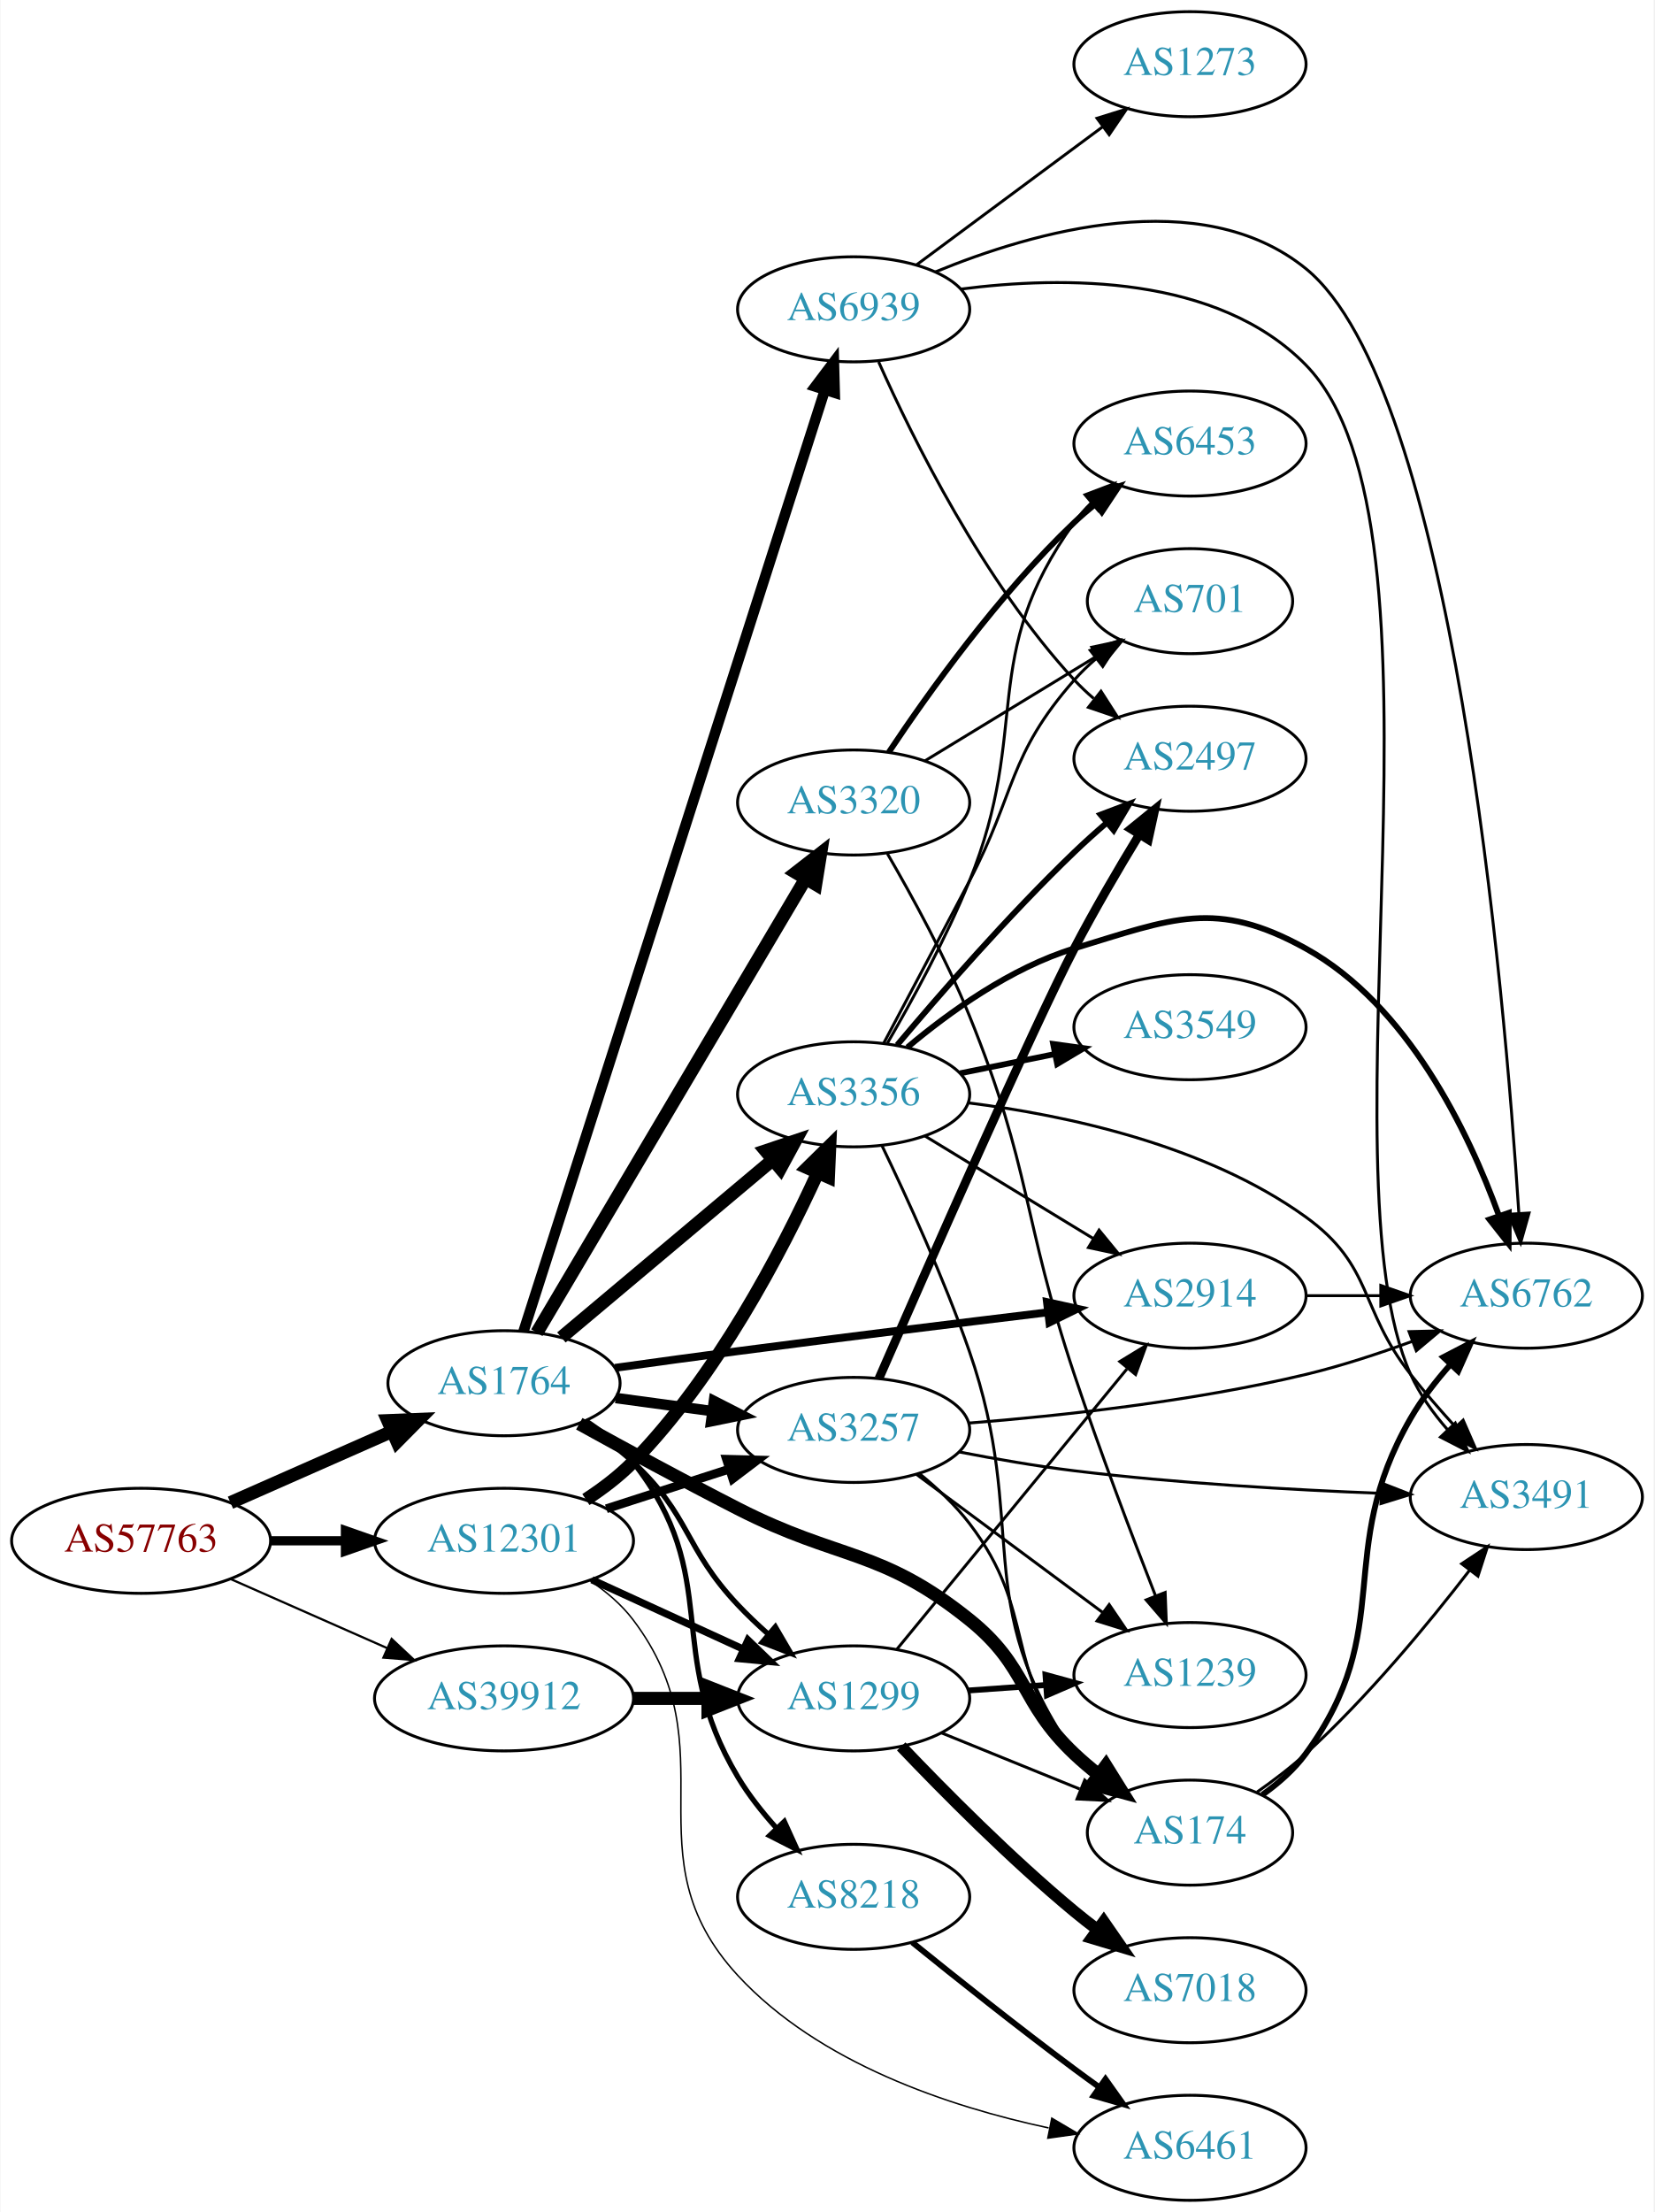
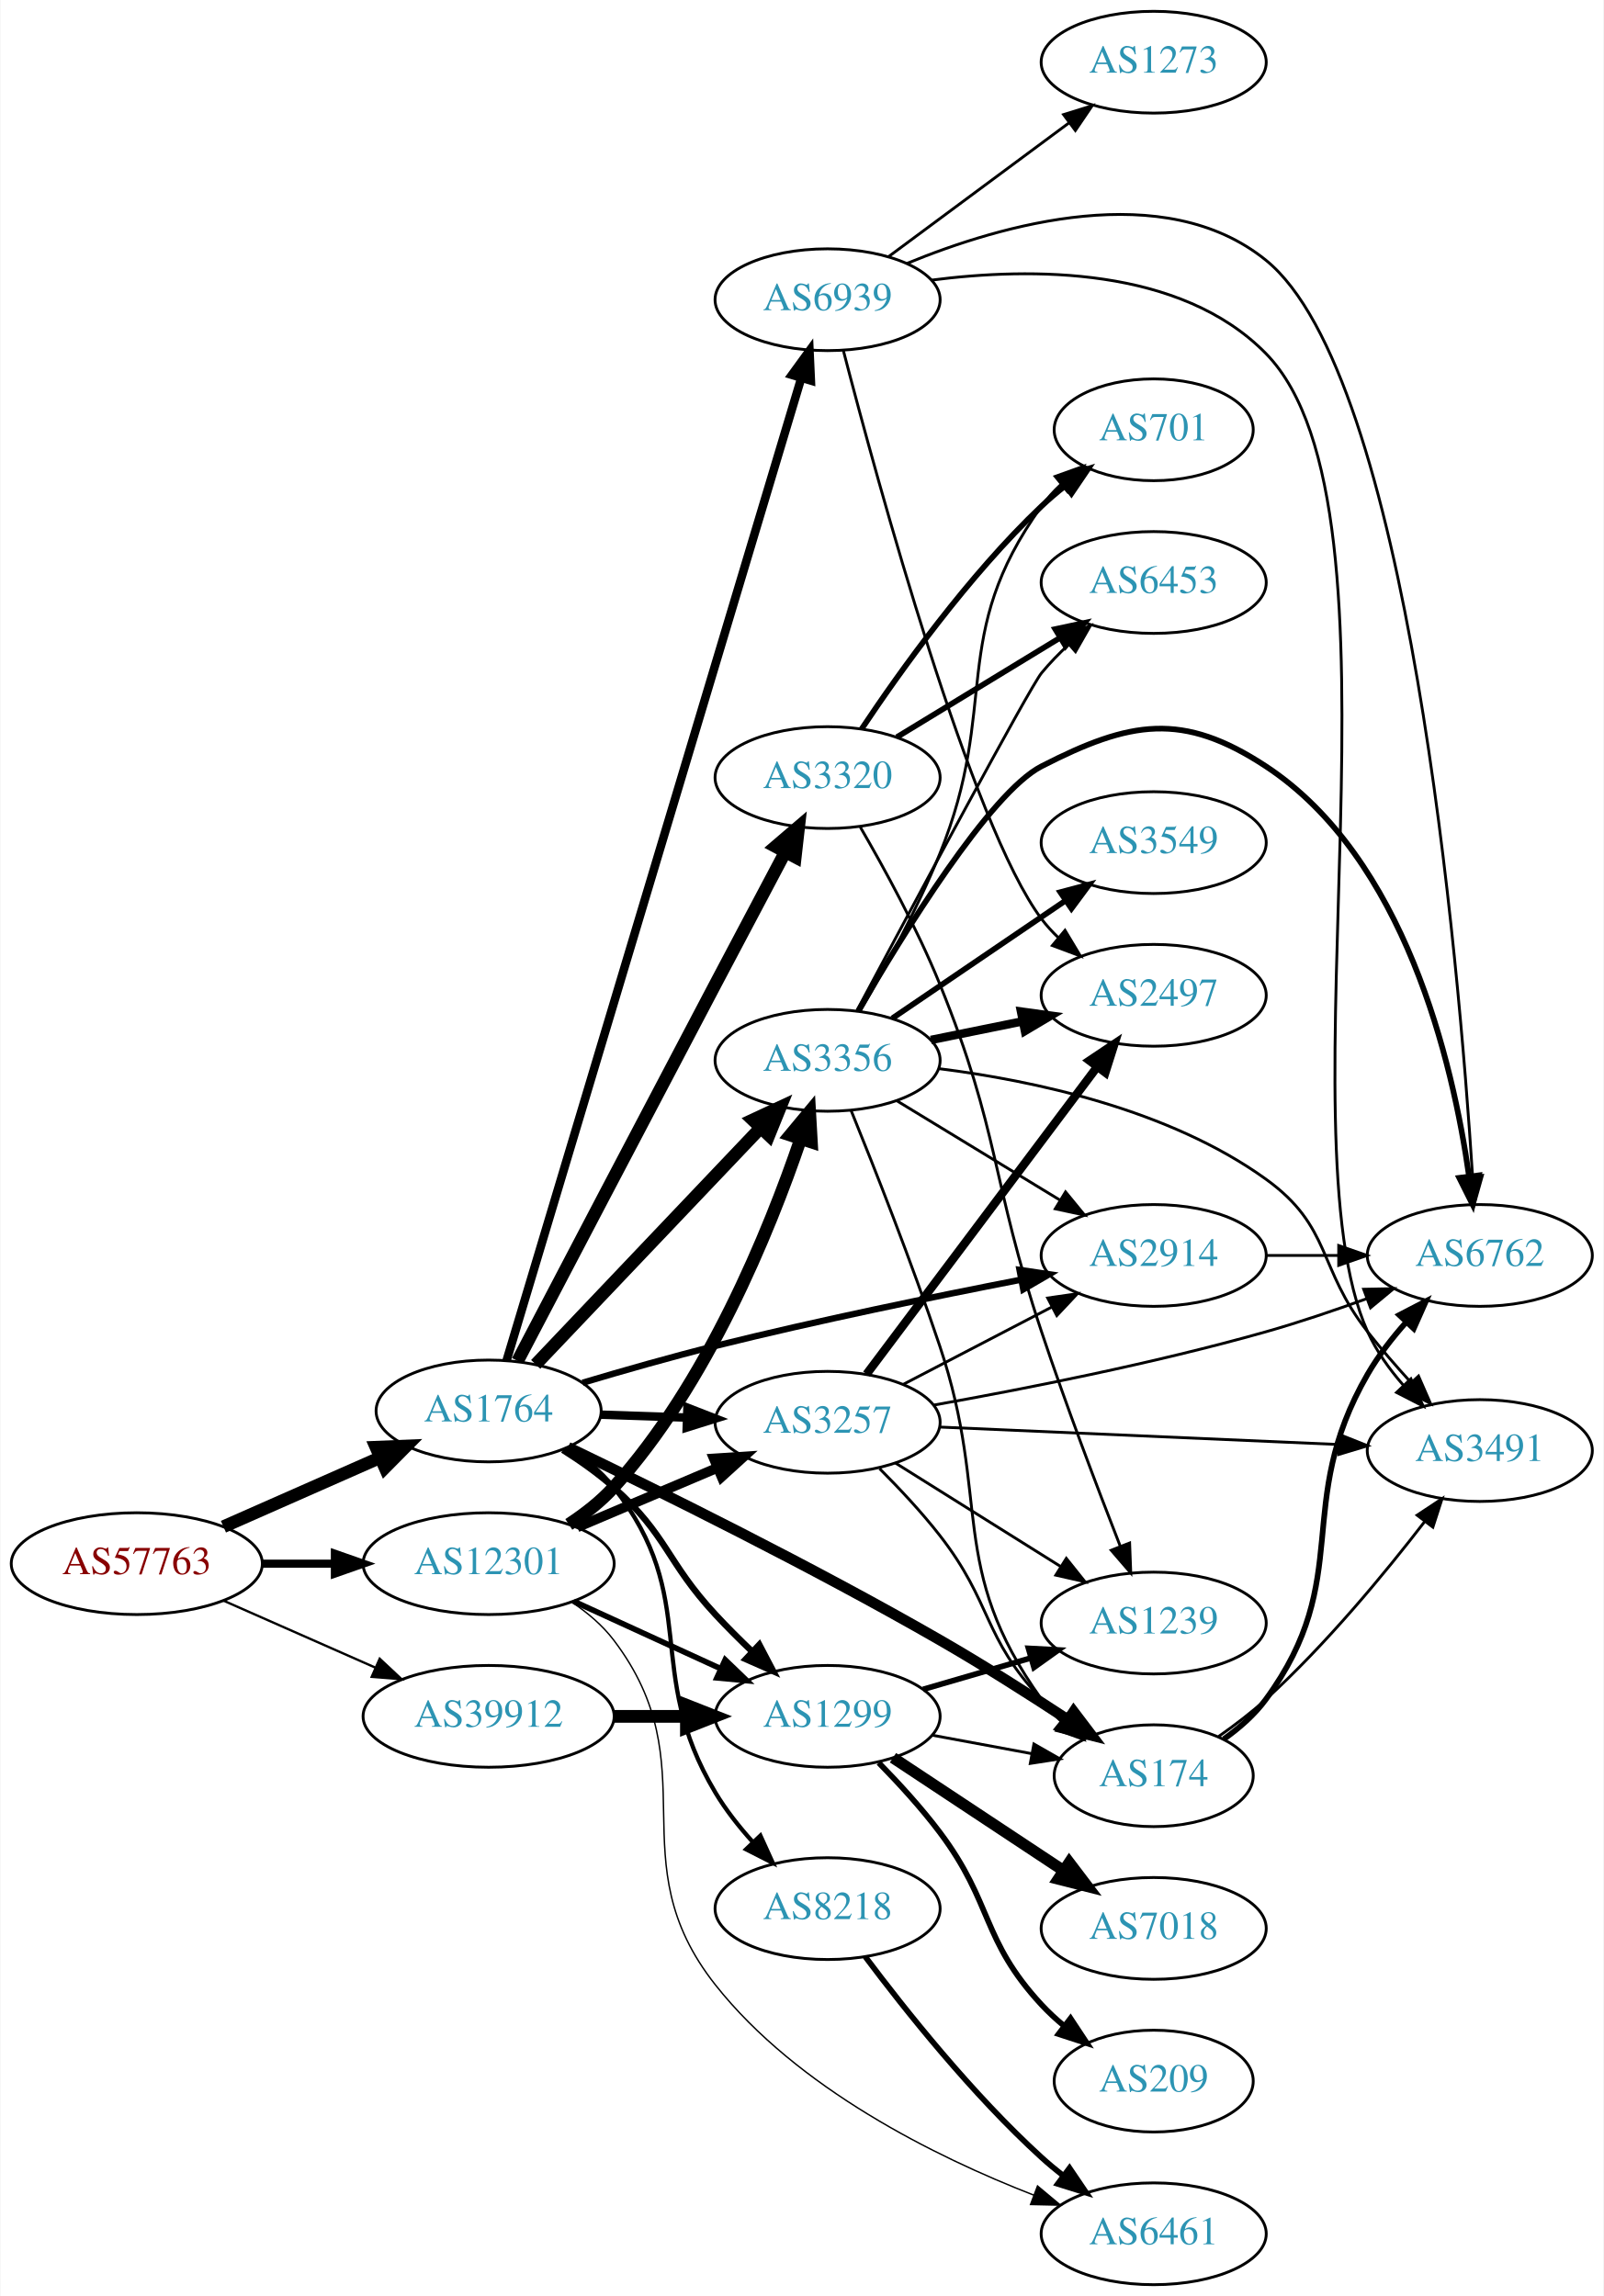
- <svg xmlns="http://www.w3.org/2000/svg" xmlns:xlink="http://www.w3.org/1999/xlink" width="567pt" height="758pt" viewBox="0.00 0.00 566.66 758.00">
-   <g id="graph0" class="graph" transform="scale(1 1) rotate(0) translate(4 754)">
-     <polygon fill="white" stroke="none" points="-4,4 -4,-754 562.663,-754 562.663,4 -4,4" />
+ <svg xmlns="http://www.w3.org/2000/svg" xmlns:xlink="http://www.w3.org/1999/xlink" width="567pt" height="812pt" viewBox="0.00 0.00 566.66 812.00">
+   <g id="graph0" class="graph" transform="scale(1 1) rotate(0) translate(4 808)">
+     <polygon fill="white" stroke="none" points="-4,4 -4,-808 562.663,-808 562.663,4 -4,4" />
    <g id="node1" class="node">
      <g id="a_node1">
        <a xlink:href="/asn/57763" xlink:title="AS57763 ~ SelfNet Internet Ges.m.b.H. [AT]">
-           <ellipse fill="#ffffff" stroke="black" cx="44.196" cy="-226" rx="44.393" ry="18" />
-           <text text-anchor="middle" x="44.196" y="-222.3" font-family="Times,serif" font-size="14.00" fill="#880000">AS57763</text>
+           <ellipse fill="#ffffff" stroke="black" cx="44.196" cy="-255" rx="44.393" ry="18" />
+           <text text-anchor="middle" x="44.196" y="-251.3" font-family="Times,serif" font-size="14.00" fill="#880000">AS57763</text>
        </a>
      </g>
    </g>
    <g id="node2" class="node">
      <g id="a_node2">
        <a xlink:href="/asn/1764" xlink:title="AS1764 ~ NEXTLAYER-AS [AT]">
-           <ellipse fill="#ffffff" stroke="black" cx="168.588" cy="-280" rx="39.794" ry="18" />
-           <text text-anchor="middle" x="168.588" y="-276.3" font-family="Times,serif" font-size="14.00" fill="#2c94b3">AS1764</text>
+           <ellipse fill="#ffffff" stroke="black" cx="168.588" cy="-309" rx="39.794" ry="18" />
+           <text text-anchor="middle" x="168.588" y="-305.3" font-family="Times,serif" font-size="14.00" fill="#2c94b3">AS1764</text>
        </a>
      </g>
    </g>
    <g id="edge1" class="edge">
-       <path fill="none" stroke="black" stroke-width="4.5" d="M74.824,-239.072C91.418,-246.393 112.278,-255.597 130.011,-263.421" />
-       <polygon fill="black" stroke="black" stroke-width="4.5" points="128.756,-267.171 139.495,-267.605 131.935,-259.966 128.756,-267.171" />
+       <path fill="none" stroke="black" stroke-width="4.5" d="M74.824,-268.072C91.418,-275.393 112.278,-284.597 130.011,-292.421" />
+       <polygon fill="black" stroke="black" stroke-width="4.5" points="128.756,-296.171 139.495,-296.605 131.935,-288.966 128.756,-296.171" />
    </g>
    <g id="node3" class="node">
      <g id="a_node3">
        <a xlink:href="/asn/12301" xlink:title="AS12301 ~ Invitech ICT Services Kft. [HU]">
-           <ellipse fill="#ffffff" stroke="black" cx="168.588" cy="-226" rx="44.393" ry="18" />
-           <text text-anchor="middle" x="168.588" y="-222.3" font-family="Times,serif" font-size="14.00" fill="#2c94b3">AS12301</text>
+           <ellipse fill="#ffffff" stroke="black" cx="168.588" cy="-255" rx="44.393" ry="18" />
+           <text text-anchor="middle" x="168.588" y="-251.3" font-family="Times,serif" font-size="14.00" fill="#2c94b3">AS12301</text>
        </a>
      </g>
    </g>
    <g id="edge2" class="edge">
-       <path fill="none" stroke="black" stroke-width="3.15" d="M88.692,-226C96.898,-226 105.569,-226 114.041,-226" />
-       <polygon fill="black" stroke="black" stroke-width="3.15" points="114.233,-229.5 124.233,-226 114.233,-222.5 114.233,-229.5" />
+       <path fill="none" stroke="black" stroke-width="2.864" d="M88.692,-255C96.898,-255 105.569,-255 114.041,-255" />
+       <polygon fill="black" stroke="black" stroke-width="2.864" points="114.233,-258.5 124.233,-255 114.233,-251.5 114.233,-258.5" />
    </g>
    <g id="node4" class="node">
      <g id="a_node4">
        <a xlink:href="/asn/39912" xlink:title="AS39912 ~ oja.at GmbH [AT]">
-           <ellipse fill="#ffffff" stroke="black" cx="168.588" cy="-172" rx="44.393" ry="18" />
-           <text text-anchor="middle" x="168.588" y="-168.3" font-family="Times,serif" font-size="14.00" fill="#2c94b3">AS39912</text>
+           <ellipse fill="#ffffff" stroke="black" cx="168.588" cy="-201" rx="44.393" ry="18" />
+           <text text-anchor="middle" x="168.588" y="-197.3" font-family="Times,serif" font-size="14.00" fill="#2c94b3">AS39912</text>
        </a>
      </g>
    </g>
    <g id="edge3" class="edge">
-       <path fill="none" stroke="black" stroke-width="0.75" d="M74.824,-212.928C90.941,-205.817 111.081,-196.931 128.473,-189.258" />
-       <polygon fill="black" stroke="black" stroke-width="0.75" points="130.073,-192.378 137.809,-185.139 127.247,-185.973 130.073,-192.378" />
+       <path fill="none" stroke="black" stroke-width="0.818" d="M74.824,-241.928C90.941,-234.817 111.081,-225.931 128.473,-218.258" />
+       <polygon fill="black" stroke="black" stroke-width="0.818" points="130.073,-221.378 137.809,-214.139 127.247,-214.973 130.073,-221.378" />
    </g>
    <g id="node5" class="node">
      <g id="a_node5">
        <a xlink:href="/asn/174" xlink:title="AS174 ~ Cogent Communications [US]">
-           <ellipse fill="#ffffff" stroke="black" cx="403.724" cy="-126" rx="35.194" ry="18" />
-           <text text-anchor="middle" x="403.724" y="-122.3" font-family="Times,serif" font-size="14.00" fill="#2c94b3">AS174</text>
+           <ellipse fill="#ffffff" stroke="black" cx="403.724" cy="-180" rx="35.194" ry="18" />
+           <text text-anchor="middle" x="403.724" y="-176.3" font-family="Times,serif" font-size="14.00" fill="#2c94b3">AS174</text>
        </a>
      </g>
    </g>
    <g id="edge4" class="edge">
-       <path fill="none" stroke="black" stroke-width="4.5" d="M194.385,-266.119C209.911,-257.531 230.392,-246.393 248.784,-237 283.588,-219.226 297.612,-223.476 328.077,-199 348.316,-182.74 345.229,-170.853 364.077,-153 366.651,-150.562 369.46,-148.176 372.351,-145.895" />
-       <polygon fill="black" stroke="black" stroke-width="4.5" points="374.903,-148.904 380.589,-139.784 370.212,-142.579 374.903,-148.904" />
+       <path fill="none" stroke="black" stroke-width="3.75" d="M196.659,-296.179C228.561,-280.838 282.943,-253.96 328.077,-228 343.306,-219.241 359.778,-208.762 373.364,-199.833" />
+       <polygon fill="black" stroke="black" stroke-width="3.75" points="375.429,-202.663 381.833,-194.223 371.563,-196.827 375.429,-202.663" />
    </g>
    <g id="node6" class="node">
      <g id="a_node6">
-         <a xlink:href="/asn/3356" xlink:title="AS3356 ~ Level 3 Parent, LLC [US]">
-           <ellipse fill="#ffffff" stroke="black" cx="288.431" cy="-379" rx="39.794" ry="18" />
-           <text text-anchor="middle" x="288.431" y="-375.3" font-family="Times,serif" font-size="14.00" fill="#2c94b3">AS3356</text>
+         <a xlink:href="/asn/3320" xlink:title="AS3320 ~ DTAG [DE]">
+           <ellipse fill="#ffffff" stroke="black" cx="288.431" cy="-533" rx="39.794" ry="18" />
+           <text text-anchor="middle" x="288.431" y="-529.3" font-family="Times,serif" font-size="14.00" fill="#2c94b3">AS3320</text>
        </a>
      </g>
    </g>
    <g id="edge5" class="edge">
-       <path fill="none" stroke="black" stroke-width="4.5" d="M188.261,-295.687C207.797,-312.1 238.643,-338.013 260.745,-356.581" />
-       <polygon fill="black" stroke="black" stroke-width="4.5" points="258.266,-359.641 268.455,-363.059 263.332,-353.611 258.266,-359.641" />
+       <path fill="none" stroke="black" stroke-width="4.5" d="M178.832,-326.679C193.589,-354.888 223.393,-411.813 248.784,-460 256.932,-475.462 266.081,-492.747 273.431,-506.615" />
+       <polygon fill="black" stroke="black" stroke-width="4.5" points="270.035,-508.615 278.198,-515.605 276.992,-504.926 270.035,-508.615" />
    </g>
    <g id="node7" class="node">
      <g id="a_node7">
        <a xlink:href="/asn/3257" xlink:title="AS3257 ~ GTT [DE]">
-           <ellipse fill="#ffffff" stroke="black" cx="288.431" cy="-264" rx="39.794" ry="18" />
-           <text text-anchor="middle" x="288.431" y="-260.3" font-family="Times,serif" font-size="14.00" fill="#2c94b3">AS3257</text>
+           <ellipse fill="#ffffff" stroke="black" cx="288.431" cy="-305" rx="39.794" ry="18" />
+           <text text-anchor="middle" x="288.431" y="-301.3" font-family="Times,serif" font-size="14.00" fill="#2c94b3">AS3257</text>
        </a>
      </g>
    </g>
    <g id="edge6" class="edge">
-       <path fill="none" stroke="black" stroke-width="3.6" d="M206.874,-274.938C217.406,-273.508 229.009,-271.932 240.049,-270.433" />
-       <polygon fill="black" stroke="black" stroke-width="3.6" points="240.545,-273.898 249.983,-269.084 239.603,-266.962 240.545,-273.898" />
+       <path fill="none" stroke="black" stroke-width="3" d="M208.174,-307.69C217.941,-307.359 228.557,-306.998 238.752,-306.652" />
+       <polygon fill="black" stroke="black" stroke-width="3" points="238.883,-310.15 248.758,-306.313 238.645,-303.154 238.883,-310.15" />
    </g>
    <g id="node8" class="node">
      <g id="a_node8">
-         <a xlink:href="/asn/8218" xlink:title="AS8218 ~ legacy Neotelecoms [FR]">
-           <ellipse fill="#ffffff" stroke="black" cx="288.431" cy="-104" rx="39.794" ry="18" />
-           <text text-anchor="middle" x="288.431" y="-100.3" font-family="Times,serif" font-size="14.00" fill="#2c94b3">AS8218</text>
+         <a xlink:href="/asn/3356" xlink:title="AS3356 ~ Level 3 Parent, LLC [US]">
+           <ellipse fill="#ffffff" stroke="black" cx="288.431" cy="-433" rx="39.794" ry="18" />
+           <text text-anchor="middle" x="288.431" y="-429.3" font-family="Times,serif" font-size="14.00" fill="#2c94b3">AS3356</text>
        </a>
      </g>
    </g>
    <g id="edge7" class="edge">
-       <path fill="none" stroke="black" stroke-width="1.8" d="M196.56,-267.145C202.548,-263.28 208.408,-258.559 212.784,-253 244.083,-213.246 222.823,-188.428 248.784,-145 252.426,-138.908 257.109,-132.975 261.949,-127.601" />
-       <polygon fill="black" stroke="black" stroke-width="1.8" points="264.67,-129.82 269.051,-120.174 259.61,-124.983 264.67,-129.82" />
+       <path fill="none" stroke="black" stroke-width="4.5" d="M185.237,-325.466C205.575,-346.867 241.243,-384.398 264.601,-408.977" />
+       <polygon fill="black" stroke="black" stroke-width="4.5" points="261.974,-411.929 271.717,-416.466 267.683,-406.504 261.974,-411.929" />
    </g>
    <g id="node9" class="node">
      <g id="a_node9">
-         <a xlink:href="/asn/3320" xlink:title="AS3320 ~ DTAG [DE]">
-           <ellipse fill="#ffffff" stroke="black" cx="288.431" cy="-479" rx="39.794" ry="18" />
-           <text text-anchor="middle" x="288.431" y="-475.3" font-family="Times,serif" font-size="14.00" fill="#2c94b3">AS3320</text>
+         <a xlink:href="/asn/2914" xlink:title="AS2914 ~ NTT America, Inc. [US]">
+           <ellipse fill="#ffffff" stroke="black" cx="403.724" cy="-364" rx="39.794" ry="18" />
+           <text text-anchor="middle" x="403.724" y="-360.3" font-family="Times,serif" font-size="14.00" fill="#2c94b3">AS2914</text>
        </a>
      </g>
    </g>
    <g id="edge8" class="edge">
-       <path fill="none" stroke="black" stroke-width="4.5" d="M179.84,-297.312C200.56,-332.301 247.524,-411.609 271.978,-452.905" />
-       <polygon fill="black" stroke="black" stroke-width="4.5" points="268.636,-454.988 277.119,-461.586 275.412,-450.976 268.636,-454.988" />
+       <path fill="none" stroke="black" stroke-width="2.25" d="M201.801,-318.971C216.119,-323.243 233.223,-328.129 248.784,-332 284.84,-340.969 326.073,-349.447 356.785,-355.42" />
+       <polygon fill="black" stroke="black" stroke-width="2.25" points="356.292,-358.89 366.774,-357.347 357.618,-352.016 356.292,-358.89" />
    </g>
    <g id="node10" class="node">
      <g id="a_node10">
-         <a xlink:href="/asn/2914" xlink:title="AS2914 ~ NTT America, Inc. [US]">
-           <ellipse fill="#ffffff" stroke="black" cx="403.724" cy="-310" rx="39.794" ry="18" />
-           <text text-anchor="middle" x="403.724" y="-306.3" font-family="Times,serif" font-size="14.00" fill="#2c94b3">AS2914</text>
+         <a xlink:href="/asn/8218" xlink:title="AS8218 ~ legacy Neotelecoms [FR]">
+           <ellipse fill="#ffffff" stroke="black" cx="288.431" cy="-133" rx="39.794" ry="18" />
+           <text text-anchor="middle" x="288.431" y="-129.3" font-family="Times,serif" font-size="14.00" fill="#2c94b3">AS8218</text>
        </a>
      </g>
    </g>
    <g id="edge9" class="edge">
-       <path fill="none" stroke="black" stroke-width="2.7" d="M206.639,-285.265C219.926,-287.122 235.021,-289.195 248.784,-291 284.252,-295.652 324.36,-300.592 354.743,-304.268" />
-       <polygon fill="black" stroke="black" stroke-width="2.7" points="354.714,-307.79 365.061,-305.514 355.553,-300.841 354.714,-307.79" />
+       <path fill="none" stroke="black" stroke-width="1.5" d="M196.56,-296.145C202.548,-292.28 208.408,-287.559 212.784,-282 244.083,-242.246 222.823,-217.428 248.784,-174 252.426,-167.908 257.109,-161.975 261.949,-156.601" />
+       <polygon fill="black" stroke="black" stroke-width="1.5" points="264.67,-158.82 269.051,-149.174 259.61,-153.983 264.67,-158.82" />
    </g>
    <g id="node11" class="node">
      <g id="a_node11">
-         <a xlink:href="/asn/6939" xlink:title="AS6939 ~ Hurricane Electric LLC [US]">
-           <ellipse fill="#ffffff" stroke="black" cx="288.431" cy="-648" rx="39.794" ry="18" />
-           <text text-anchor="middle" x="288.431" y="-644.3" font-family="Times,serif" font-size="14.00" fill="#2c94b3">AS6939</text>
+         <a xlink:href="/asn/1299" xlink:title="AS1299 ~ Telia Carrier [EU]">
+           <ellipse fill="#ffffff" stroke="black" cx="288.431" cy="-201" rx="39.794" ry="18" />
+           <text text-anchor="middle" x="288.431" y="-197.3" font-family="Times,serif" font-size="14.00" fill="#2c94b3">AS1299</text>
        </a>
      </g>
    </g>
    <g id="edge10" class="edge">
-       <path fill="none" stroke="black" stroke-width="3.6" d="M175.272,-297.749C194.246,-357.002 255.505,-548.302 278.552,-620.274" />
-       <polygon fill="black" stroke="black" stroke-width="3.6" points="275.283,-621.541 281.666,-629.998 281.949,-619.407 275.283,-621.541" />
+       <path fill="none" stroke="black" stroke-width="2.25" d="M194.821,-295.218C200.989,-291.325 207.368,-286.822 212.784,-282 231.915,-264.97 231.367,-255.779 248.784,-237 252.859,-232.607 257.371,-228.111 261.832,-223.851" />
+       <polygon fill="black" stroke="black" stroke-width="2.25" points="264.287,-226.348 269.206,-216.964 259.509,-221.232 264.287,-226.348" />
    </g>
    <g id="node12" class="node">
      <g id="a_node12">
-         <a xlink:href="/asn/1299" xlink:title="AS1299 ~ Telia Carrier [EU]">
-           <ellipse fill="#ffffff" stroke="black" cx="288.431" cy="-172" rx="39.794" ry="18" />
-           <text text-anchor="middle" x="288.431" y="-168.3" font-family="Times,serif" font-size="14.00" fill="#2c94b3">AS1299</text>
+         <a xlink:href="/asn/6939" xlink:title="AS6939 ~ Hurricane Electric LLC [US]">
+           <ellipse fill="#ffffff" stroke="black" cx="288.431" cy="-702" rx="39.794" ry="18" />
+           <text text-anchor="middle" x="288.431" y="-698.3" font-family="Times,serif" font-size="14.00" fill="#2c94b3">AS6939</text>
        </a>
      </g>
    </g>
    <g id="edge11" class="edge">
-       <path fill="none" stroke="black" stroke-width="1.8" d="M194.959,-266.371C201.125,-262.475 207.468,-257.932 212.784,-253 232.596,-234.621 230.238,-223.654 248.784,-204 251.964,-200.63 255.491,-197.28 259.083,-194.085" />
-       <polygon fill="black" stroke="black" stroke-width="1.8" points="261.596,-196.543 266.942,-187.396 257.059,-191.212 261.596,-196.543" />
+       <path fill="none" stroke="black" stroke-width="3" d="M174.958,-326.908C193.707,-389.437 256.356,-598.368 279.095,-674.199" />
+       <polygon fill="black" stroke="black" stroke-width="3" points="275.805,-675.414 282.03,-683.987 282.51,-673.403 275.805,-675.414" />
    </g>
    <g id="edge34" class="edge">
-       <path fill="none" stroke="black" stroke-width="4.5" d="M196.659,-240.142C202.374,-243.858 208.089,-248.191 212.784,-253 241.419,-282.325 263.59,-324.68 276.084,-352.027" />
-       <polygon fill="black" stroke="black" stroke-width="4.5" points="272.579,-353.836 280.243,-361.371 279.774,-350.634 272.579,-353.836" />
+       <path fill="none" stroke="black" stroke-width="3.5" d="M199.936,-267.876C214.958,-274.25 233.249,-282.011 249.217,-288.786" />
+       <polygon fill="black" stroke="black" stroke-width="3.5" points="248.235,-292.172 258.808,-292.856 250.969,-285.728 248.235,-292.172" />
    </g>
    <g id="edge33" class="edge">
-       <path fill="none" stroke="black" stroke-width="3" d="M203.673,-236.991C216.801,-241.224 231.942,-246.107 245.71,-250.546" />
-       <polygon fill="black" stroke="black" stroke-width="3" points="244.852,-253.947 255.444,-253.685 247.001,-247.285 244.852,-253.947" />
-     </g>
-     <g id="edge32" class="edge">
-       <path fill="none" stroke="black" stroke-width="2.5" d="M198.718,-212.652C214.329,-205.498 233.727,-196.609 250.399,-188.97" />
-       <polygon fill="black" stroke="black" stroke-width="2.5" points="252.218,-191.986 259.851,-184.638 249.302,-185.622 252.218,-191.986" />
-     </g>
-     <g id="node17" class="node">
-       <g id="a_node17">
+       <path fill="none" stroke="black" stroke-width="4.5" d="M196.934,-268.883C202.635,-272.613 208.274,-277.017 212.784,-282 245.898,-318.585 267.79,-372.544 278.866,-405.079" />
+       <polygon fill="black" stroke="black" stroke-width="4.5" points="275.214,-406.575 282.083,-414.84 282.693,-404.11 275.214,-406.575" />
+     </g>
+     <g id="edge35" class="edge">
+       <path fill="none" stroke="black" stroke-width="2" d="M198.718,-241.652C214.329,-234.498 233.727,-225.609 250.399,-217.97" />
+       <polygon fill="black" stroke="black" stroke-width="2" points="252.218,-220.986 259.851,-213.638 249.302,-214.622 252.218,-220.986" />
+     </g>
+     <g id="node20" class="node">
+       <g id="a_node20">
        <a xlink:href="/asn/6461" xlink:title="AS6461 ~ ZAYO-6461 [US]">
          <ellipse fill="#ffffff" stroke="black" cx="403.724" cy="-18" rx="39.794" ry="18" />
          <text text-anchor="middle" x="403.724" y="-14.3" font-family="Times,serif" font-size="14.00" fill="#2c94b3">AS6461</text>
        </a>
      </g>
    </g>
-     <g id="edge35" class="edge">
-       <path fill="none" stroke="black" stroke-width="0.5" d="M198.041,-212.366C203.547,-208.666 208.826,-204.212 212.784,-199 246.977,-153.979 210.42,-118.524 248.784,-77 276.507,-46.994 321.171,-32.107 355.266,-24.807" />
-       <polygon fill="black" stroke="black" stroke-width="0.5" points="356.352,-28.16 365.478,-22.777 354.987,-21.294 356.352,-28.16" />
-     </g>
-     <g id="edge40" class="edge">
-       <path fill="none" stroke="black" stroke-width="4.5" d="M212.799,-172C221.112,-172 229.875,-172 238.357,-172" />
-       <polygon fill="black" stroke="black" stroke-width="4.5" points="238.516,-175.938 248.516,-172 238.516,-168.063 238.516,-175.938" />
+     <g id="edge36" class="edge">
+       <path fill="none" stroke="black" stroke-width="0.5" d="M198.041,-241.366C203.547,-237.666 208.826,-233.212 212.784,-228 246.977,-182.979 213.713,-150.34 248.784,-106 277.762,-69.365 326.469,-45.243 361.337,-31.671" />
+       <polygon fill="black" stroke="black" stroke-width="0.5" points="362.649,-34.917 370.777,-28.121 360.185,-28.365 362.649,-34.917" />
+     </g>
+     <g id="edge41" class="edge">
+       <path fill="none" stroke="black" stroke-width="4.5" d="M212.799,-201C221.112,-201 229.875,-201 238.357,-201" />
+       <polygon fill="black" stroke="black" stroke-width="4.5" points="238.516,-204.938 248.516,-201 238.516,-197.063 238.516,-204.938" />
+     </g>
+     <g id="node17" class="node">
+       <g id="a_node17">
+         <a xlink:href="/asn/3491" xlink:title="AS3491 ~ PCCW Global, Inc. [US]">
+           <ellipse fill="#ffffff" stroke="black" cx="519.017" cy="-295" rx="39.794" ry="18" />
+           <text text-anchor="middle" x="519.017" y="-291.3" font-family="Times,serif" font-size="14.00" fill="#2c94b3">AS3491</text>
+         </a>
+       </g>
+     </g>
+     <g id="edge30" class="edge">
+       <path fill="none" stroke="black" d="M426.733,-193.919C432.378,-197.873 438.287,-202.371 443.37,-207 464.567,-226.299 485.388,-251.515 499.632,-270.006" />
+       <polygon fill="black" stroke="black" points="496.855,-272.137 505.691,-277.983 502.43,-267.902 496.855,-272.137" />
+     </g>
+     <g id="node18" class="node">
+       <g id="a_node18">
+         <a xlink:href="/asn/6762" xlink:title="AS6762 ~ TELECOM ITALIA SPARKLE S.p.A. [IT]">
+           <ellipse fill="#ffffff" stroke="black" cx="519.017" cy="-364" rx="39.794" ry="18" />
+           <text text-anchor="middle" x="519.017" y="-360.3" font-family="Times,serif" font-size="14.00" fill="#2c94b3">AS6762</text>
+         </a>
+       </g>
+     </g>
+     <g id="edge29" class="edge">
+       <path fill="none" stroke="black" stroke-width="2" d="M428.519,-192.96C434.014,-196.87 439.404,-201.586 443.37,-207 475.017,-250.207 452.591,-275.619 479.37,-322 483.117,-328.49 488.023,-334.81 493.076,-340.495" />
+       <polygon fill="black" stroke="black" stroke-width="2" points="490.559,-342.928 499.962,-347.81 495.656,-338.13 490.559,-342.928" />
    </g>
    <g id="node13" class="node">
      <g id="a_node13">
-         <a xlink:href="/asn/3491" xlink:title="AS3491 ~ PCCW Global, Inc. [US]">
-           <ellipse fill="#ffffff" stroke="black" cx="519.017" cy="-241" rx="39.794" ry="18" />
-           <text text-anchor="middle" x="519.017" y="-237.3" font-family="Times,serif" font-size="14.00" fill="#2c94b3">AS3491</text>
+         <a xlink:href="/asn/1239" xlink:title="AS1239 ~ Sprint [US]">
+           <ellipse fill="#ffffff" stroke="black" cx="403.724" cy="-234" rx="39.794" ry="18" />
+           <text text-anchor="middle" x="403.724" y="-230.3" font-family="Times,serif" font-size="14.00" fill="#2c94b3">AS1239</text>
        </a>
      </g>
    </g>
    <g id="edge12" class="edge">
-       <path fill="none" stroke="black" d="M426.733,-139.919C432.378,-143.873 438.287,-148.371 443.37,-153 464.567,-172.299 485.388,-197.515 499.632,-216.006" />
-       <polygon fill="black" stroke="black" points="496.855,-218.137 505.691,-223.983 502.43,-213.902 496.855,-218.137" />
+       <path fill="none" stroke="black" d="M299.998,-515.484C308.422,-500.99 320.091,-479.663 328.077,-460 349.512,-407.227 346.06,-391.035 364.077,-337 372.748,-310.997 383.842,-281.778 391.919,-261.121" />
+       <polygon fill="black" stroke="black" points="395.213,-262.307 395.617,-251.72 388.699,-259.744 395.213,-262.307" />
    </g>
    <g id="node14" class="node">
      <g id="a_node14">
-         <a xlink:href="/asn/6762" xlink:title="AS6762 ~ TELECOM ITALIA SPARKLE S.p.A. [IT]">
-           <ellipse fill="#ffffff" stroke="black" cx="519.017" cy="-310" rx="39.794" ry="18" />
-           <text text-anchor="middle" x="519.017" y="-306.3" font-family="Times,serif" font-size="14.00" fill="#2c94b3">AS6762</text>
-         </a>
-       </g>
-     </g>
-     <g id="edge13" class="edge">
-       <path fill="none" stroke="black" stroke-width="2" d="M428.519,-138.96C434.014,-142.87 439.404,-147.586 443.37,-153 475.017,-196.207 452.591,-221.619 479.37,-268 483.117,-274.49 488.023,-280.81 493.076,-286.495" />
-       <polygon fill="black" stroke="black" stroke-width="2" points="490.559,-288.928 499.962,-293.81 495.656,-284.13 490.559,-288.928" />
-     </g>
-     <g id="edge27" class="edge">
-       <path fill="none" stroke="black" d="M298.12,-361.466C306.569,-343.938 319.367,-316.061 328.077,-291 348.886,-231.127 327.865,-205.024 364.077,-153 365.994,-150.246 368.289,-147.681 370.79,-145.316" />
-       <polygon fill="black" stroke="black" points="373.207,-147.861 378.746,-138.83 368.784,-142.436 373.207,-147.861" />
-     </g>
-     <g id="edge24" class="edge">
-       <path fill="none" stroke="black" d="M312.905,-364.703C329.615,-354.526 352.27,-340.728 370.647,-329.536" />
-       <polygon fill="black" stroke="black" points="372.559,-332.469 379.279,-324.279 368.918,-326.491 372.559,-332.469" />
-     </g>
-     <g id="edge26" class="edge">
-       <path fill="none" stroke="black" d="M327.766,-376.069C361.032,-371.879 409.1,-361.704 443.37,-337 466.769,-320.133 461.551,-305.682 479.37,-283 484.084,-277 489.458,-270.81 494.669,-265.087" />
-       <polygon fill="black" stroke="black" points="497.353,-267.341 501.597,-257.633 492.225,-262.575 497.353,-267.341" />
-     </g>
-     <g id="edge22" class="edge">
-       <path fill="none" stroke="black" stroke-width="2" d="M306.864,-395.093C321.073,-407.045 342.288,-422.377 364.077,-429 397.795,-439.249 412.533,-446.059 443.37,-429 478.342,-409.655 499.128,-366.313 509.56,-337.625" />
-       <polygon fill="black" stroke="black" stroke-width="2" points="513,-338.385 512.942,-327.79 506.381,-336.108 513,-338.385" />
-     </g>
-     <g id="node15" class="node">
-       <g id="a_node15">
-         <a xlink:href="/asn/2497" xlink:title="AS2497 ~ Internet Initiative Japan Inc. [JP]">
-           <ellipse fill="#ffffff" stroke="black" cx="403.724" cy="-494" rx="39.794" ry="18" />
-           <text text-anchor="middle" x="403.724" y="-490.3" font-family="Times,serif" font-size="14.00" fill="#2c94b3">AS2497</text>
-         </a>
-       </g>
-     </g>
-     <g id="edge20" class="edge">
-       <path fill="none" stroke="black" stroke-width="2" d="M303.341,-395.88C317.847,-413.135 341.568,-440.392 364.077,-462 367.585,-465.367 371.4,-468.787 375.221,-472.076" />
-       <polygon fill="black" stroke="black" stroke-width="2" points="373.069,-474.839 382.979,-478.587 377.569,-469.478 373.069,-474.839" />
-     </g>
-     <g id="node18" class="node">
-       <g id="a_node18">
-         <a xlink:href="/asn/3549" xlink:title="AS3549 ~ Level 3 Parent, LLC [US]">
-           <ellipse fill="#ffffff" stroke="black" cx="403.724" cy="-402" rx="39.794" ry="18" />
-           <text text-anchor="middle" x="403.724" y="-398.3" font-family="Times,serif" font-size="14.00" fill="#2c94b3">AS3549</text>
-         </a>
-       </g>
-     </g>
-     <g id="edge21" class="edge">
-       <path fill="none" stroke="black" stroke-width="2" d="M324.967,-386.214C335.195,-388.291 346.496,-390.585 357.238,-392.766" />
-       <polygon fill="black" stroke="black" stroke-width="2" points="356.818,-396.252 367.314,-394.811 358.21,-389.392 356.818,-396.252" />
-     </g>
-     <g id="node19" class="node">
-       <g id="a_node19">
        <a xlink:href="/asn/6453" xlink:title="AS6453 ~ TATA COMMUNICATIONS (AMERICA) INC [US]">
          <ellipse fill="#ffffff" stroke="black" cx="403.724" cy="-602" rx="39.794" ry="18" />
          <text text-anchor="middle" x="403.724" y="-598.3" font-family="Times,serif" font-size="14.00" fill="#2c94b3">AS6453</text>
        </a>
      </g>
    </g>
-     <g id="edge23" class="edge">
-       <path fill="none" stroke="black" d="M299.998,-396.516C308.422,-411.01 320.091,-432.337 328.077,-452 349.512,-504.773 330.849,-528.736 364.077,-575 365.778,-577.368 367.754,-579.6 369.896,-581.688" />
-       <polygon fill="black" stroke="black" points="367.751,-584.457 377.655,-588.219 372.258,-579.102 367.751,-584.457" />
-     </g>
-     <g id="node20" class="node">
-       <g id="a_node20">
+     <g id="edge13" class="edge">
+       <path fill="none" stroke="black" stroke-width="2" d="M312.905,-547.297C329.615,-557.474 352.27,-571.272 370.647,-582.464" />
+       <polygon fill="black" stroke="black" stroke-width="2" points="368.918,-585.509 379.279,-587.721 372.559,-579.531 368.918,-585.509" />
+     </g>
+     <g id="node15" class="node">
+       <g id="a_node15">
        <a xlink:href="/asn/701" xlink:title="AS701 ~ UUNET [US]">
-           <ellipse fill="#ffffff" stroke="black" cx="403.724" cy="-548" rx="35.194" ry="18" />
-           <text text-anchor="middle" x="403.724" y="-544.3" font-family="Times,serif" font-size="14.00" fill="#2c94b3">AS701</text>
-         </a>
-       </g>
-     </g>
-     <g id="edge25" class="edge">
-       <path fill="none" stroke="black" d="M298.674,-396.389C306.522,-411.169 318.07,-432.959 328.077,-452 344.169,-482.618 341.245,-495.017 364.077,-521 366.292,-523.521 368.789,-525.927 371.421,-528.19" />
-       <polygon fill="black" stroke="black" points="369.528,-531.152 379.572,-534.523 373.823,-525.624 369.528,-531.152" />
-     </g>
-     <g id="edge17" class="edge">
-       <path fill="none" stroke="black" d="M311.095,-248.937C317.12,-244.028 323.312,-238.225 328.077,-232 351.532,-201.363 339.389,-182.653 364.077,-153 366.224,-150.421 368.675,-147.976 371.277,-145.687" />
-       <polygon fill="black" stroke="black" points="373.684,-148.247 379.384,-139.316 369.359,-142.743 373.684,-148.247" />
+           <ellipse fill="#ffffff" stroke="black" cx="403.724" cy="-656" rx="35.194" ry="18" />
+           <text text-anchor="middle" x="403.724" y="-652.3" font-family="Times,serif" font-size="14.00" fill="#2c94b3">AS701</text>
+         </a>
+       </g>
+     </g>
+     <g id="edge14" class="edge">
+       <path fill="none" stroke="black" stroke-width="2" d="M300.473,-550.211C313.965,-570.458 338.212,-604.423 364.077,-629 366.647,-631.442 369.454,-633.83 372.343,-636.114" />
+       <polygon fill="black" stroke="black" stroke-width="2" points="370.463,-639.077 380.579,-642.227 374.635,-633.456 370.463,-639.077" />
+     </g>
+     <g id="edge19" class="edge">
+       <path fill="none" stroke="black" d="M306.82,-288.6C313.788,-281.631 321.668,-273.227 328.077,-265 346.723,-241.066 343.214,-229.028 364.077,-207 366.515,-204.426 369.234,-201.95 372.07,-199.613" />
+       <polygon fill="black" stroke="black" points="374.376,-202.256 380.232,-193.427 370.148,-196.678 374.376,-202.256" />
+     </g>
+     <g id="edge16" class="edge">
+       <path fill="none" stroke="black" d="M315.139,-318.388C330.673,-326.478 350.684,-336.899 367.657,-345.738" />
+       <polygon fill="black" stroke="black" points="366.239,-348.946 376.725,-350.461 369.473,-342.737 366.239,-348.946" />
    </g>
    <g id="edge18" class="edge">
-       <path fill="none" stroke="black" d="M324.601,-256.453C337.022,-254.041 351.121,-251.587 364.077,-250 399.019,-245.719 438.681,-243.462 468.994,-242.278" />
-       <polygon fill="black" stroke="black" points="469.437,-245.765 479.303,-241.903 469.183,-238.769 469.437,-245.765" />
-     </g>
-     <g id="edge15" class="edge">
-       <path fill="none" stroke="black" d="M327.813,-266.338C359.216,-268.822 404.611,-273.723 443.37,-283 455.516,-285.907 468.418,-290.14 480.017,-294.395" />
-       <polygon fill="black" stroke="black" points="478.818,-297.683 489.409,-297.946 481.293,-291.136 478.818,-297.683" />
-     </g>
-     <g id="edge14" class="edge">
-       <path fill="none" stroke="black" stroke-width="3" d="M297.095,-281.598C313.088,-318.212 349.723,-401.47 364.077,-429 370.878,-442.044 379.129,-456.121 386.258,-467.829" />
-       <polygon fill="black" stroke="black" stroke-width="3" points="383.463,-469.964 391.686,-476.645 389.424,-466.294 383.463,-469.964" />
+       <path fill="none" stroke="black" d="M312.357,-290.632C329.138,-280.116 352.126,-265.71 370.716,-254.059" />
+       <polygon fill="black" stroke="black" points="372.828,-256.866 379.442,-248.59 369.11,-250.935 372.828,-256.866" />
    </g>
    <g id="node16" class="node">
      <g id="a_node16">
-         <a xlink:href="/asn/1239" xlink:title="AS1239 ~ Sprint [US]">
-           <ellipse fill="#ffffff" stroke="black" cx="403.724" cy="-180" rx="39.794" ry="18" />
-           <text text-anchor="middle" x="403.724" y="-176.3" font-family="Times,serif" font-size="14.00" fill="#2c94b3">AS1239</text>
-         </a>
-       </g>
-     </g>
-     <g id="edge16" class="edge">
-       <path fill="none" stroke="black" d="M309.947,-248.788C327.802,-235.55 353.875,-216.219 373.837,-201.417" />
-       <polygon fill="black" stroke="black" points="376.029,-204.15 381.977,-195.382 371.86,-198.527 376.029,-204.15" />
-     </g>
-     <g id="edge19" class="edge">
-       <path fill="none" stroke="black" stroke-width="2" d="M308.521,-88.403C323.461,-76.321 344.856,-59.291 364.077,-45 366.854,-42.935 369.768,-40.816 372.698,-38.717" />
-       <polygon fill="black" stroke="black" stroke-width="2" points="374.756,-41.548 380.897,-32.914 370.712,-35.834 374.756,-41.548" />
+         <a xlink:href="/asn/2497" xlink:title="AS2497 ~ Internet Initiative Japan Inc. [JP]">
+           <ellipse fill="#ffffff" stroke="black" cx="403.724" cy="-456" rx="39.794" ry="18" />
+           <text text-anchor="middle" x="403.724" y="-452.3" font-family="Times,serif" font-size="14.00" fill="#2c94b3">AS2497</text>
+         </a>
+       </g>
+     </g>
+     <g id="edge15" class="edge">
+       <path fill="none" stroke="black" stroke-width="3" d="M302.207,-322.028C322.096,-348.537 360.576,-399.824 383.726,-430.679" />
+       <polygon fill="black" stroke="black" stroke-width="3" points="381.02,-432.904 389.821,-438.802 386.619,-428.703 381.02,-432.904" />
+     </g>
+     <g id="edge17" class="edge">
+       <path fill="none" stroke="black" d="M327.949,-303.315C366.856,-301.613 427.086,-298.978 469.291,-297.132" />
+       <polygon fill="black" stroke="black" points="469.503,-300.626 479.341,-296.692 469.197,-293.632 469.503,-300.626" />
+     </g>
+     <g id="edge20" class="edge">
+       <path fill="none" stroke="black" d="M325.863,-311.065C357.28,-316.652 403.712,-325.767 443.37,-337 455.061,-340.311 467.554,-344.545 478.91,-348.672" />
+       <polygon fill="black" stroke="black" points="477.954,-352.05 488.547,-352.246 480.388,-345.487 477.954,-352.05" />
+     </g>
+     <g id="edge25" class="edge">
+       <path fill="none" stroke="black" d="M296.735,-415.286C304.873,-395.248 318.187,-361.555 328.077,-332 346.424,-277.175 330.453,-254.03 364.077,-207 366.029,-204.27 368.347,-201.722 370.863,-199.368" />
+       <polygon fill="black" stroke="black" points="373.28,-201.915 378.842,-192.897 368.871,-196.478 373.28,-201.915" />
+     </g>
+     <g id="edge24" class="edge">
+       <path fill="none" stroke="black" d="M312.905,-418.703C329.615,-408.526 352.27,-394.728 370.647,-383.536" />
+       <polygon fill="black" stroke="black" points="372.559,-386.469 379.279,-378.279 368.918,-380.491 372.559,-386.469" />
    </g>
    <g id="edge28" class="edge">
-       <path fill="none" stroke="black" d="M299.998,-461.484C308.422,-446.99 320.091,-425.663 328.077,-406 349.512,-353.227 346.06,-337.035 364.077,-283 372.748,-256.997 383.842,-227.778 391.919,-207.121" />
-       <polygon fill="black" stroke="black" points="395.213,-208.307 395.617,-197.72 388.699,-205.744 395.213,-208.307" />
-     </g>
-     <g id="edge29" class="edge">
-       <path fill="none" stroke="black" stroke-width="2" d="M300.473,-496.211C313.965,-516.458 338.212,-550.423 364.077,-575 366.247,-577.061 368.585,-579.085 370.999,-581.039" />
-       <polygon fill="black" stroke="black" stroke-width="2" points="369.28,-584.127 379.367,-587.37 373.504,-578.545 369.28,-584.127" />
-     </g>
-     <g id="edge30" class="edge">
-       <path fill="none" stroke="black" d="M312.905,-493.297C329.949,-503.677 353.179,-517.825 371.744,-529.132" />
-       <polygon fill="black" stroke="black" points="370.075,-532.213 380.436,-534.426 373.716,-526.235 370.075,-532.213" />
+       <path fill="none" stroke="black" d="M298.822,-450.656C317.919,-486.499 359.836,-564.852 364.077,-570 366.959,-573.498 370.266,-576.897 373.706,-580.091" />
+       <polygon fill="black" stroke="black" points="371.491,-582.803 381.336,-586.717 376.081,-577.518 371.491,-582.803" />
+     </g>
+     <g id="edge26" class="edge">
+       <path fill="none" stroke="black" d="M299.998,-450.516C308.422,-465.01 320.091,-486.337 328.077,-506 349.512,-558.773 330.849,-582.736 364.077,-629 366.035,-631.726 368.357,-634.271 370.876,-636.623" />
+       <polygon fill="black" stroke="black" points="368.885,-639.515 378.859,-643.091 373.292,-634.076 368.885,-639.515" />
+     </g>
+     <g id="edge21" class="edge">
+       <path fill="none" stroke="black" stroke-width="3" d="M324.967,-440.214C335.195,-442.291 346.496,-444.585 357.238,-446.766" />
+       <polygon fill="black" stroke="black" stroke-width="3" points="356.818,-450.252 367.314,-448.811 358.21,-443.392 356.818,-450.252" />
+     </g>
+     <g id="edge27" class="edge">
+       <path fill="none" stroke="black" d="M327.766,-430.069C361.032,-425.879 409.1,-415.704 443.37,-391 466.769,-374.133 461.551,-359.682 479.37,-337 484.084,-331 489.458,-324.81 494.669,-319.087" />
+       <polygon fill="black" stroke="black" points="497.353,-321.341 501.597,-311.633 492.225,-316.575 497.353,-321.341" />
+     </g>
+     <g id="edge22" class="edge">
+       <path fill="none" stroke="black" stroke-width="2" d="M299.251,-450.396C314.949,-477.482 345.787,-527.614 364.077,-537 395.431,-553.09 413.926,-556.364 443.37,-537 492.565,-504.648 509.484,-432.264 515.193,-392.137" />
+       <polygon fill="black" stroke="black" stroke-width="2" points="518.697,-392.332 516.497,-381.968 511.754,-391.442 518.697,-392.332" />
+     </g>
+     <g id="node19" class="node">
+       <g id="a_node19">
+         <a xlink:href="/asn/3549" xlink:title="AS3549 ~ Level 3 Parent, LLC [US]">
+           <ellipse fill="#ffffff" stroke="black" cx="403.724" cy="-510" rx="39.794" ry="18" />
+           <text text-anchor="middle" x="403.724" y="-506.3" font-family="Times,serif" font-size="14.00" fill="#2c94b3">AS3549</text>
+         </a>
+       </g>
+     </g>
+     <g id="edge23" class="edge">
+       <path fill="none" stroke="black" stroke-width="2" d="M311.275,-447.846C328.672,-459.67 353.22,-476.354 372.502,-489.46" />
+       <polygon fill="black" stroke="black" stroke-width="2" points="370.709,-492.473 380.947,-495.199 374.644,-486.683 370.709,-492.473" />
    </g>
    <g id="edge31" class="edge">
-       <path fill="none" stroke="black" d="M443.396,-310C451.599,-310 460.363,-310 468.895,-310" />
-       <polygon fill="black" stroke="black" points="469.134,-313.5 479.134,-310 469.134,-306.5 469.134,-313.5" />
-     </g>
-     <g id="edge41" class="edge">
-       <path fill="none" stroke="black" d="M325.079,-654.921C360.279,-659.487 413.103,-659.852 443.37,-629 497.507,-573.817 447.584,-353.466 479.37,-283 482.452,-276.169 487.085,-269.709 492.084,-263.996" />
-       <polygon fill="black" stroke="black" points="494.663,-266.364 499.018,-256.706 489.59,-261.54 494.663,-266.364" />
-     </g>
-     <g id="edge43" class="edge">
-       <path fill="none" stroke="black" d="M316.399,-660.797C350.011,-674.653 407.402,-691.141 443.37,-662 493.798,-621.145 511.542,-414.723 516.437,-338.411" />
-       <polygon fill="black" stroke="black" points="519.948,-338.327 517.068,-328.132 512.962,-337.898 519.948,-338.327" />
-     </g>
-     <g id="edge42" class="edge">
-       <path fill="none" stroke="black" d="M296.999,-630.004C308.618,-603.857 332.827,-554.803 364.077,-521 366.109,-518.803 368.348,-516.682 370.695,-514.661" />
-       <polygon fill="black" stroke="black" points="373.222,-517.128 378.94,-508.209 368.908,-511.616 373.222,-517.128" />
-     </g>
-     <g id="node22" class="node">
-       <g id="a_node22">
-         <a xlink:href="/asn/1273" xlink:title="AS1273 ~ Vodafone Group PLC [EU]">
-           <ellipse fill="#ffffff" stroke="black" cx="403.724" cy="-732" rx="39.794" ry="18" />
-           <text text-anchor="middle" x="403.724" y="-728.3" font-family="Times,serif" font-size="14.00" fill="#2c94b3">AS1273</text>
-         </a>
-       </g>
-     </g>
-     <g id="edge44" class="edge">
-       <path fill="none" stroke="black" d="M309.947,-663.212C327.802,-676.45 353.875,-695.781 373.837,-710.583" />
-       <polygon fill="black" stroke="black" points="371.86,-713.473 381.977,-716.618 376.029,-707.85 371.86,-713.473" />
-     </g>
-     <g id="edge36" class="edge">
-       <path fill="none" stroke="black" d="M318.607,-160.154C333.02,-154.302 350.564,-147.178 365.893,-140.954" />
-       <polygon fill="black" stroke="black" points="367.643,-144.021 375.592,-137.016 365.01,-137.535 367.643,-144.021" />
+       <path fill="none" stroke="black" d="M443.396,-364C451.599,-364 460.363,-364 468.895,-364" />
+       <polygon fill="black" stroke="black" points="469.134,-367.5 479.134,-364 469.134,-360.5 469.134,-367.5" />
+     </g>
+     <g id="edge32" class="edge">
+       <path fill="none" stroke="black" stroke-width="2" d="M301.756,-115.983C315.69,-97.378 339.635,-67.254 364.077,-45 366.498,-42.796 369.106,-40.621 371.783,-38.521" />
+       <polygon fill="black" stroke="black" stroke-width="2" points="373.966,-41.26 379.906,-32.487 369.791,-35.641 373.966,-41.26" />
    </g>
    <g id="edge37" class="edge">
-       <path fill="none" stroke="black" d="M303.323,-188.922C323.028,-212.924 359.236,-257.029 382.088,-284.864" />
-       <polygon fill="black" stroke="black" points="379.668,-287.432 388.718,-292.94 385.078,-282.99 379.668,-287.432" />
+       <path fill="none" stroke="black" d="M325.277,-194.355C336.509,-192.274 349.007,-189.957 360.628,-187.803" />
+       <polygon fill="black" stroke="black" points="361.367,-191.226 370.562,-185.962 360.091,-184.343 361.367,-191.226" />
    </g>
    <g id="edge38" class="edge">
-       <path fill="none" stroke="black" stroke-width="2" d="M327.787,-174.708C336.276,-175.308 345.38,-175.951 354.214,-176.575" />
-       <polygon fill="black" stroke="black" stroke-width="2" points="354.186,-180.081 364.407,-177.294 354.679,-173.099 354.186,-180.081" />
+       <path fill="none" stroke="black" stroke-width="2" d="M322.2,-210.545C334.06,-214 347.63,-217.952 360.206,-221.616" />
+       <polygon fill="black" stroke="black" stroke-width="2" points="359.449,-225.04 370.028,-224.476 361.406,-218.319 359.449,-225.04" />
    </g>
    <g id="node21" class="node">
      <g id="a_node21">
        <a xlink:href="/asn/7018" xlink:title="AS7018 ~ AT&amp;T Services, Inc. [US]">
-           <ellipse fill="#ffffff" stroke="black" cx="403.724" cy="-72" rx="39.794" ry="18" />
-           <text text-anchor="middle" x="403.724" y="-68.3" font-family="Times,serif" font-size="14.00" fill="#2c94b3">AS7018</text>
+           <ellipse fill="#ffffff" stroke="black" cx="403.724" cy="-126" rx="39.794" ry="18" />
+           <text text-anchor="middle" x="403.724" y="-122.3" font-family="Times,serif" font-size="14.00" fill="#2c94b3">AS7018</text>
        </a>
      </g>
    </g>
    <g id="edge39" class="edge">
-       <path fill="none" stroke="black" stroke-width="4" d="M304.736,-155.545C319.349,-140.204 342.305,-117.044 364.077,-99 366.598,-96.911 369.275,-94.816 371.997,-92.767" />
-       <polygon fill="black" stroke="black" stroke-width="4" points="374.157,-95.523 380.189,-86.813 370.042,-89.861 374.157,-95.523" />
+       <path fill="none" stroke="black" stroke-width="4" d="M311.544,-186.361C328.743,-174.975 352.811,-159.042 371.901,-146.405" />
+       <polygon fill="black" stroke="black" stroke-width="4" points="373.873,-149.297 380.279,-140.858 370.009,-143.46 373.873,-149.297" />
+     </g>
+     <g id="node22" class="node">
+       <g id="a_node22">
+         <a xlink:href="/asn/209" xlink:title="AS209 ~ CenturyLink Communications, LLC [US]">
+           <ellipse fill="#ffffff" stroke="black" cx="403.724" cy="-72" rx="35.194" ry="18" />
+           <text text-anchor="middle" x="403.724" y="-68.3" font-family="Times,serif" font-size="14.00" fill="#2c94b3">AS209</text>
+         </a>
+       </g>
+     </g>
+     <g id="edge40" class="edge">
+       <path fill="none" stroke="black" stroke-width="2" d="M306.495,-184.597C313.568,-177.381 321.613,-168.601 328.077,-160 346.991,-134.835 342.687,-122.097 364.077,-99 366.486,-96.399 369.186,-93.905 372.01,-91.557" />
+       <polygon fill="black" stroke="black" stroke-width="2" points="374.319,-94.198 380.156,-85.356 370.079,-88.628 374.319,-94.198" />
+     </g>
+     <g id="edge44" class="edge">
+       <path fill="none" stroke="black" d="M294.015,-683.985C306.029,-637.725 339.212,-516.068 364.077,-483 365.83,-480.67 367.843,-478.465 370.01,-476.396" />
+       <polygon fill="black" stroke="black" points="372.369,-478.986 377.818,-469.9 367.892,-473.605 372.369,-478.986" />
+     </g>
+     <g id="edge43" class="edge">
+       <path fill="none" stroke="black" d="M325.079,-708.921C360.279,-713.487 413.103,-713.852 443.37,-683 497.507,-627.817 447.584,-407.466 479.37,-337 482.452,-330.169 487.085,-323.709 492.084,-317.996" />
+       <polygon fill="black" stroke="black" points="494.663,-320.364 499.018,-310.706 489.59,-315.54 494.663,-320.364" />
+     </g>
+     <g id="edge42" class="edge">
+       <path fill="none" stroke="black" d="M316.399,-714.797C350.011,-728.653 407.402,-745.141 443.37,-716 493.798,-675.145 511.542,-468.723 516.437,-392.411" />
+       <polygon fill="black" stroke="black" points="519.948,-392.327 517.068,-382.132 512.962,-391.898 519.948,-392.327" />
+     </g>
+     <g id="node23" class="node">
+       <g id="a_node23">
+         <a xlink:href="/asn/1273" xlink:title="AS1273 ~ Vodafone Group PLC [EU]">
+           <ellipse fill="#ffffff" stroke="black" cx="403.724" cy="-786" rx="39.794" ry="18" />
+           <text text-anchor="middle" x="403.724" y="-782.3" font-family="Times,serif" font-size="14.00" fill="#2c94b3">AS1273</text>
+         </a>
+       </g>
+     </g>
+     <g id="edge45" class="edge">
+       <path fill="none" stroke="black" d="M309.947,-717.212C327.802,-730.45 353.875,-749.781 373.837,-764.583" />
+       <polygon fill="black" stroke="black" points="371.86,-767.473 381.977,-770.618 376.029,-761.85 371.86,-767.473" />
    </g>
  </g>
</svg>
